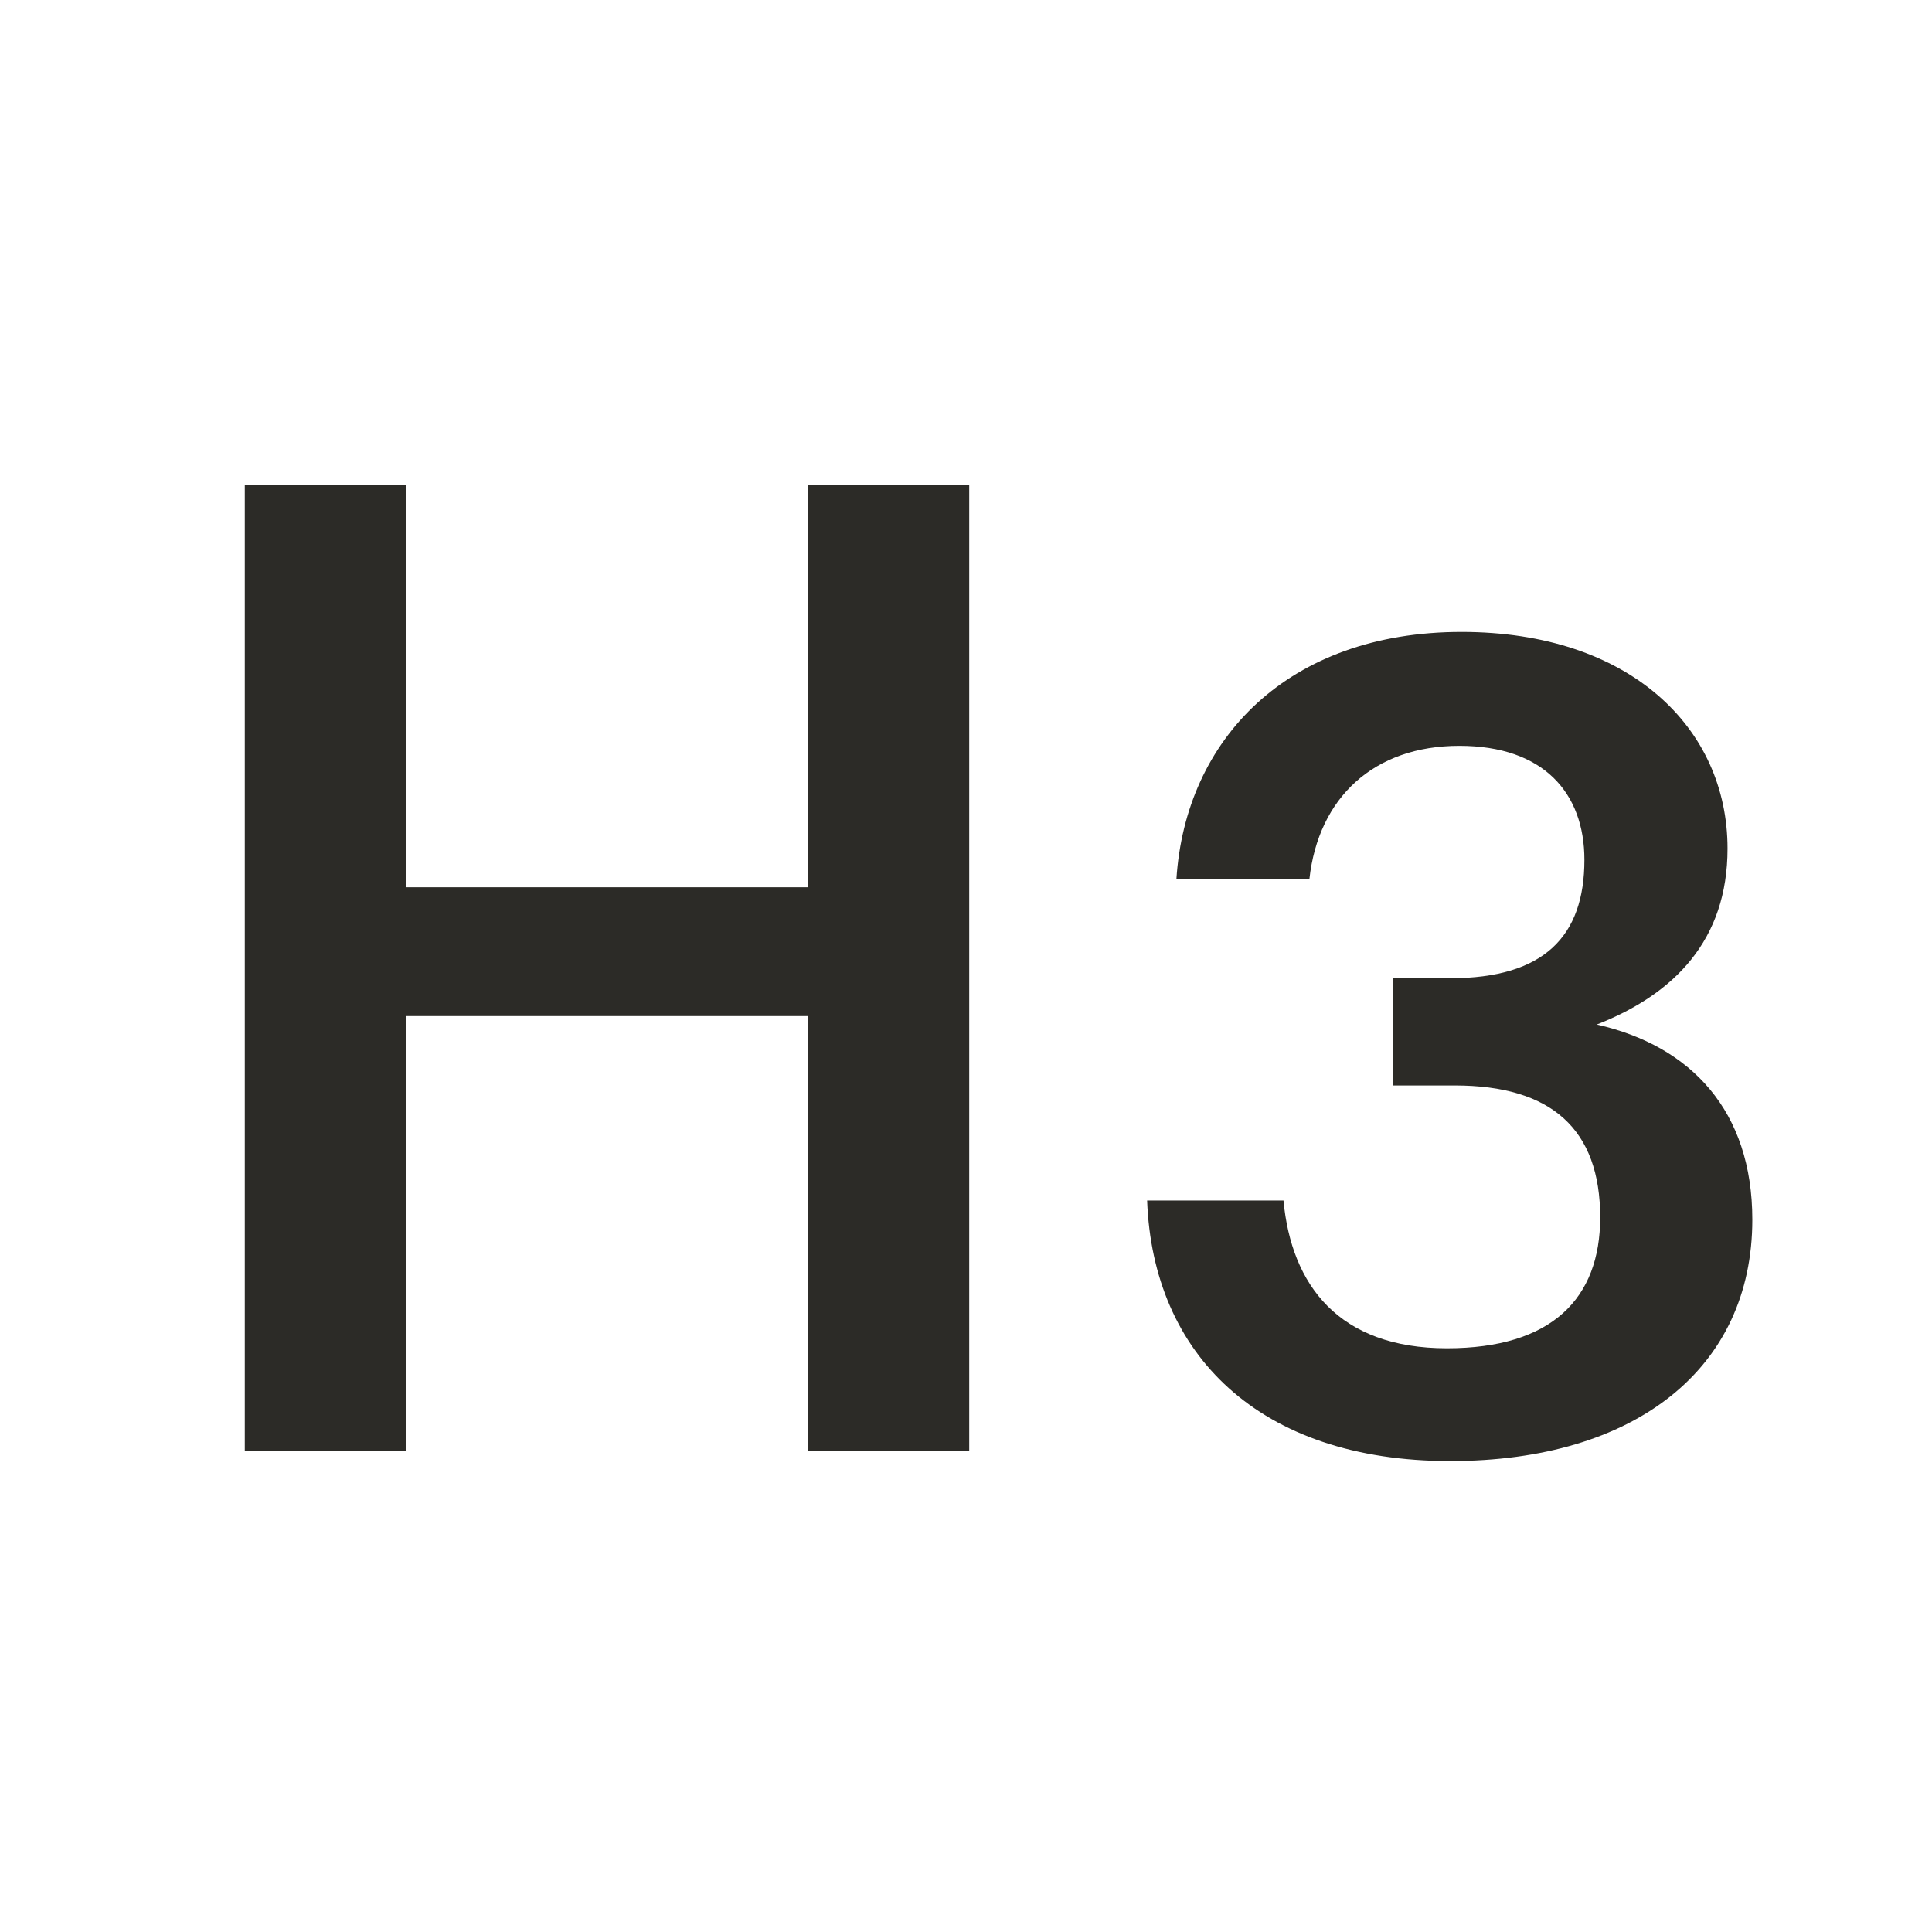
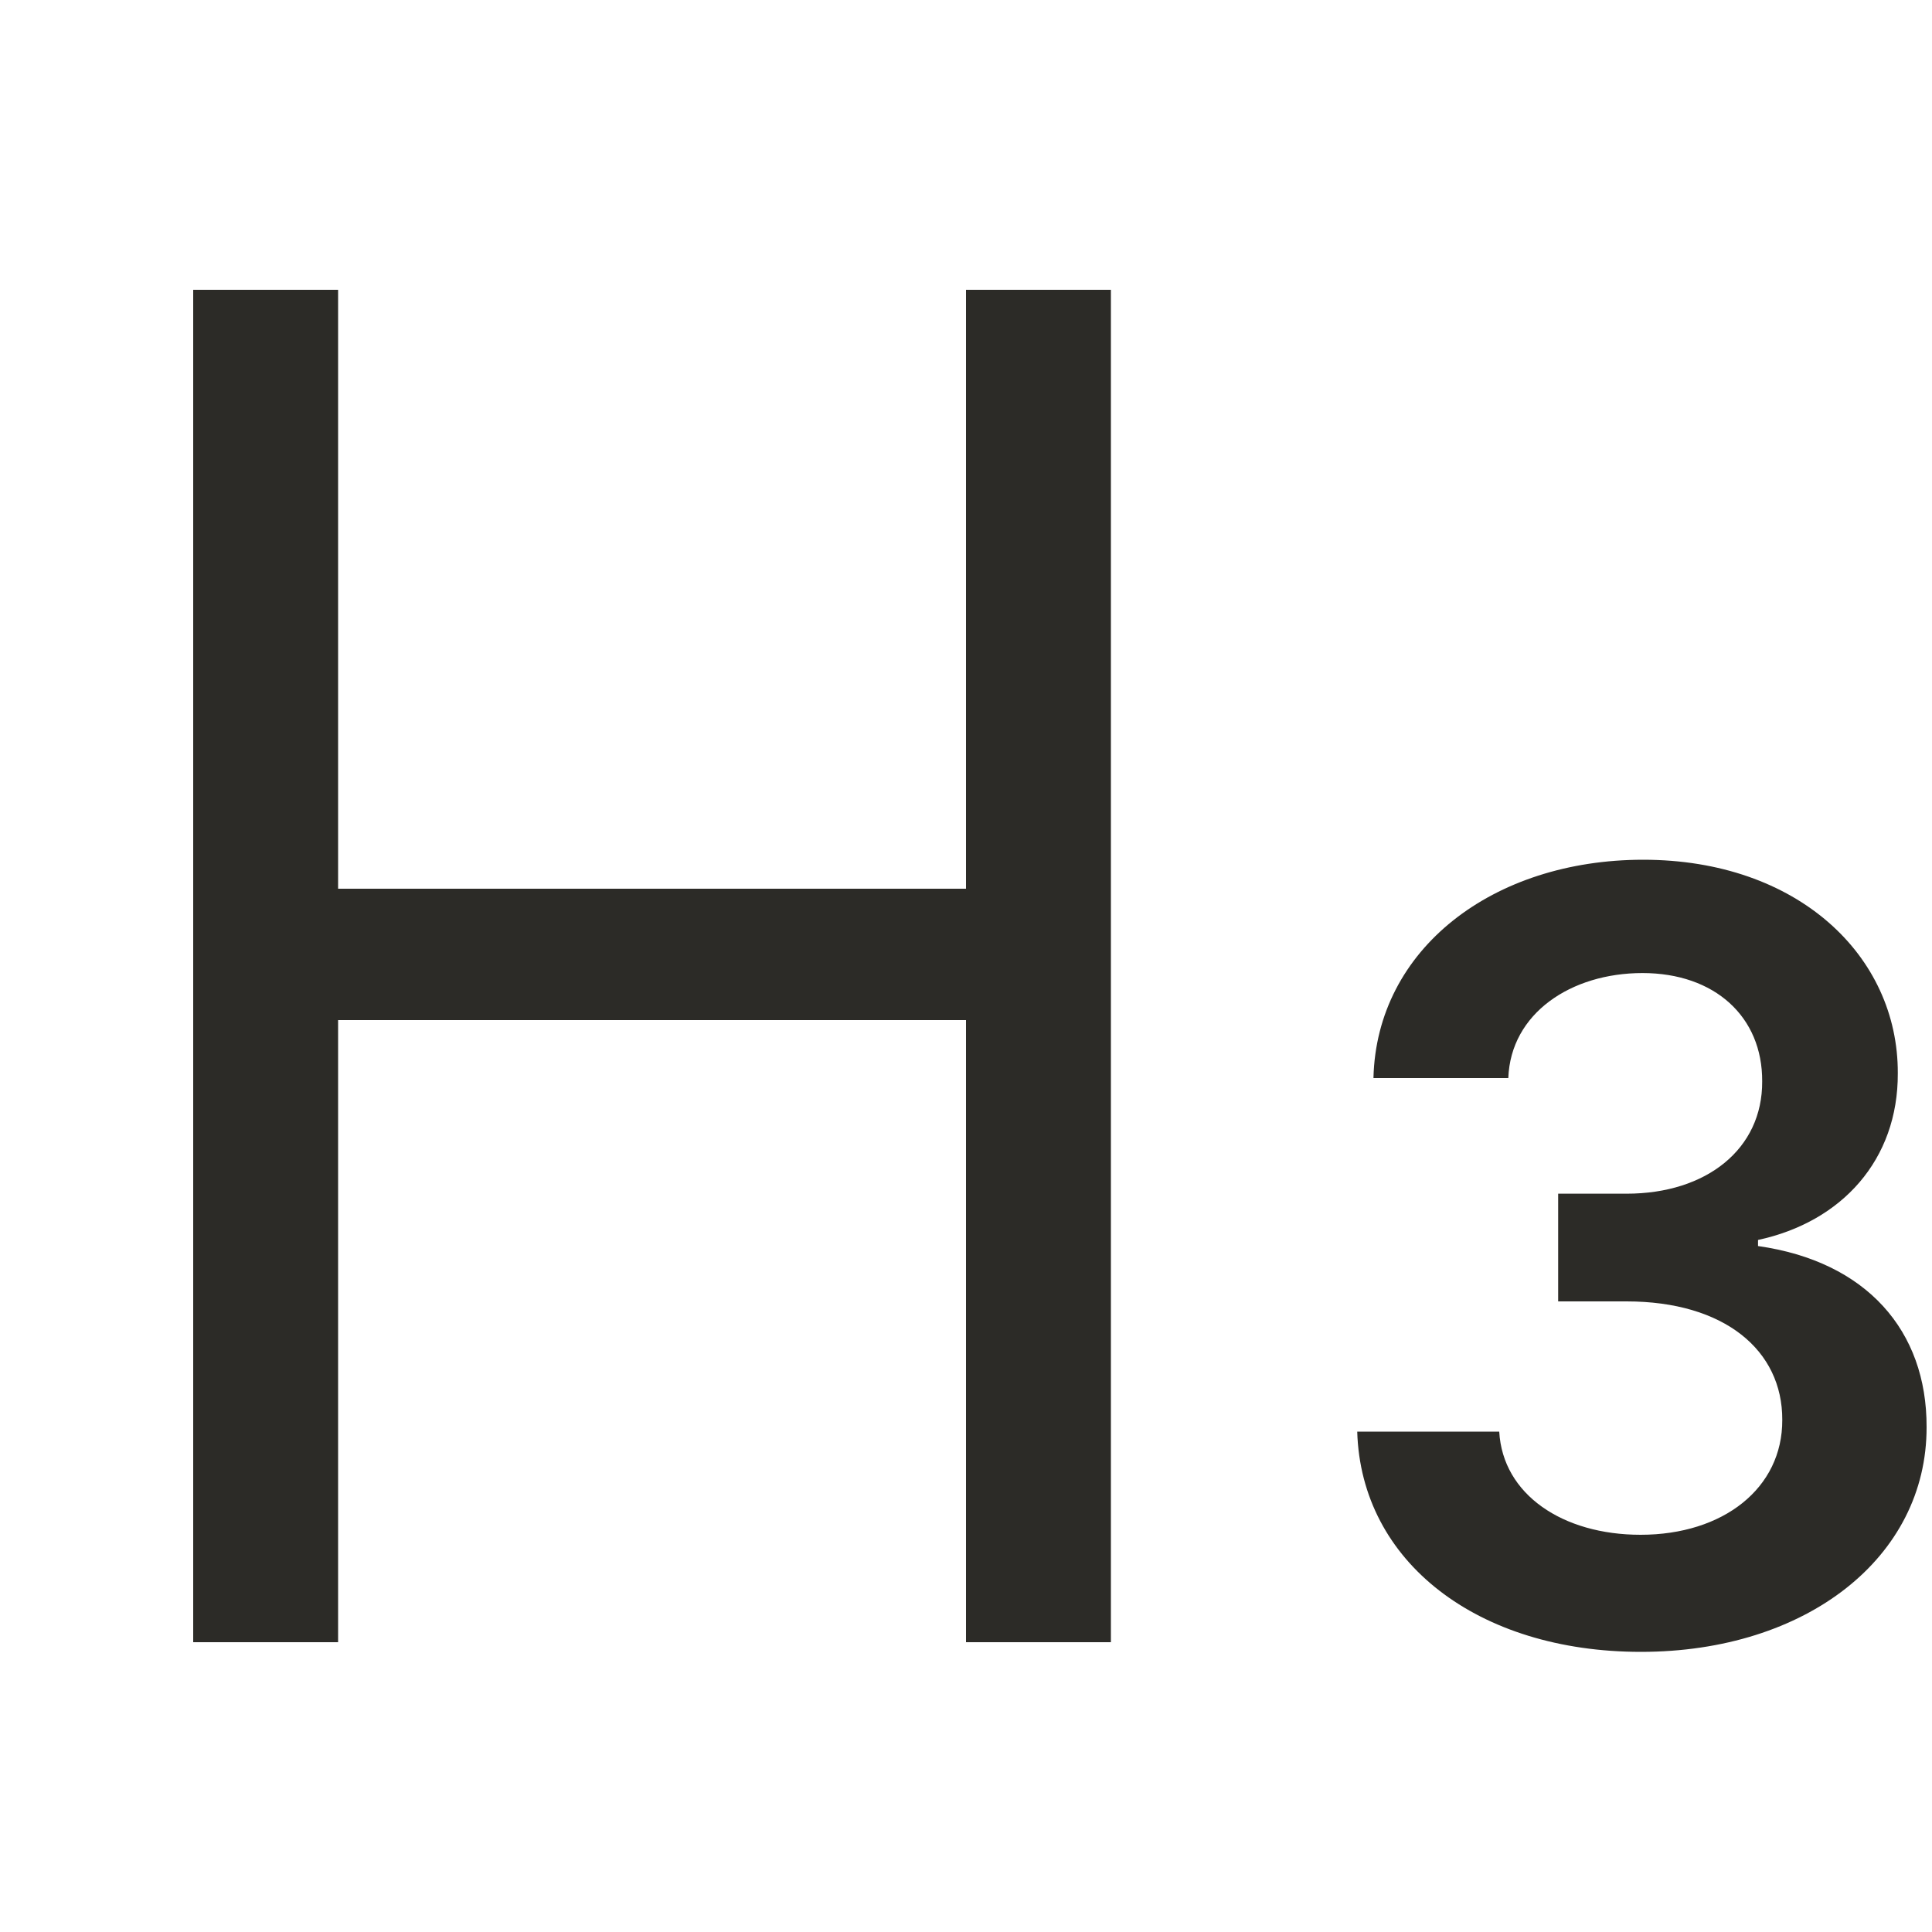
- <svg xmlns="http://www.w3.org/2000/svg" width="24" height="24" viewBox="0 0 24 24" fill="none">
-   <path d="M4 11.022H10.998V12.622H4V11.022Z" fill="#2c2b27" />
-   <path d="M3.041 6.022H5.041V18.022H3.041V6.022Z" fill="#2c2b27" />
-   <path d="M10.04 6.022H12.04V18.022H10.04V6.022Z" fill="#2c2b27" />
-   <path d="M18.016 18.15C20.312 18.15 21.768 17.001 21.768 15.151C21.768 13.806 21.012 12.993 19.836 12.727C20.802 12.348 21.46 11.676 21.46 10.541C21.46 9.041 20.242 7.85 18.156 7.85C16 7.85 14.726 9.181 14.614 10.919H16.266C16.378 9.91 17.064 9.265 18.128 9.265C19.178 9.265 19.682 9.854 19.682 10.681C19.682 11.634 19.178 12.152 18.016 12.152H17.302V13.484H18.072C19.276 13.484 19.878 14.03 19.878 15.123C19.878 16.132 19.276 16.749 17.974 16.749C16.63 16.749 16.042 15.964 15.944 14.913H14.25C14.32 16.819 15.636 18.15 18.016 18.15Z" fill="#2c2b27" />
+ <svg xmlns="http://www.w3.org/2000/svg" width="20" height="20" viewBox="0 0 20 20" fill="none">
+   <rect x="2.8" y="9.2" width="8" height="1.36" fill="#2C2B27" />
+   <rect x="2" y="3" width="1.5" height="14" fill="#2C2B27" />
+   <rect x="10" y="3" width="1.5" height="14" fill="#2C2B27" />
+   <path d="M16.987 17.1C18.7 17.1 19.947 16.122 19.944 14.773C19.947 13.775 19.322 13.058 18.199 12.899V12.836C19.067 12.649 19.65 12.006 19.646 11.11C19.65 9.894 18.61 8.9 17.01 8.9C15.454 8.9 14.249 9.824 14.218 11.16H15.614C15.638 10.49 16.263 10.073 17.003 10.073C17.75 10.073 18.246 10.525 18.242 11.195C18.246 11.893 17.667 12.357 16.838 12.357H16.13V13.472H16.838C17.851 13.472 18.453 13.978 18.45 14.699C18.453 15.405 17.84 15.888 16.983 15.888C16.177 15.888 15.556 15.471 15.52 14.82H14.05C14.089 16.168 15.297 17.1 16.987 17.1Z" fill="#2C2B27" />
</svg>
